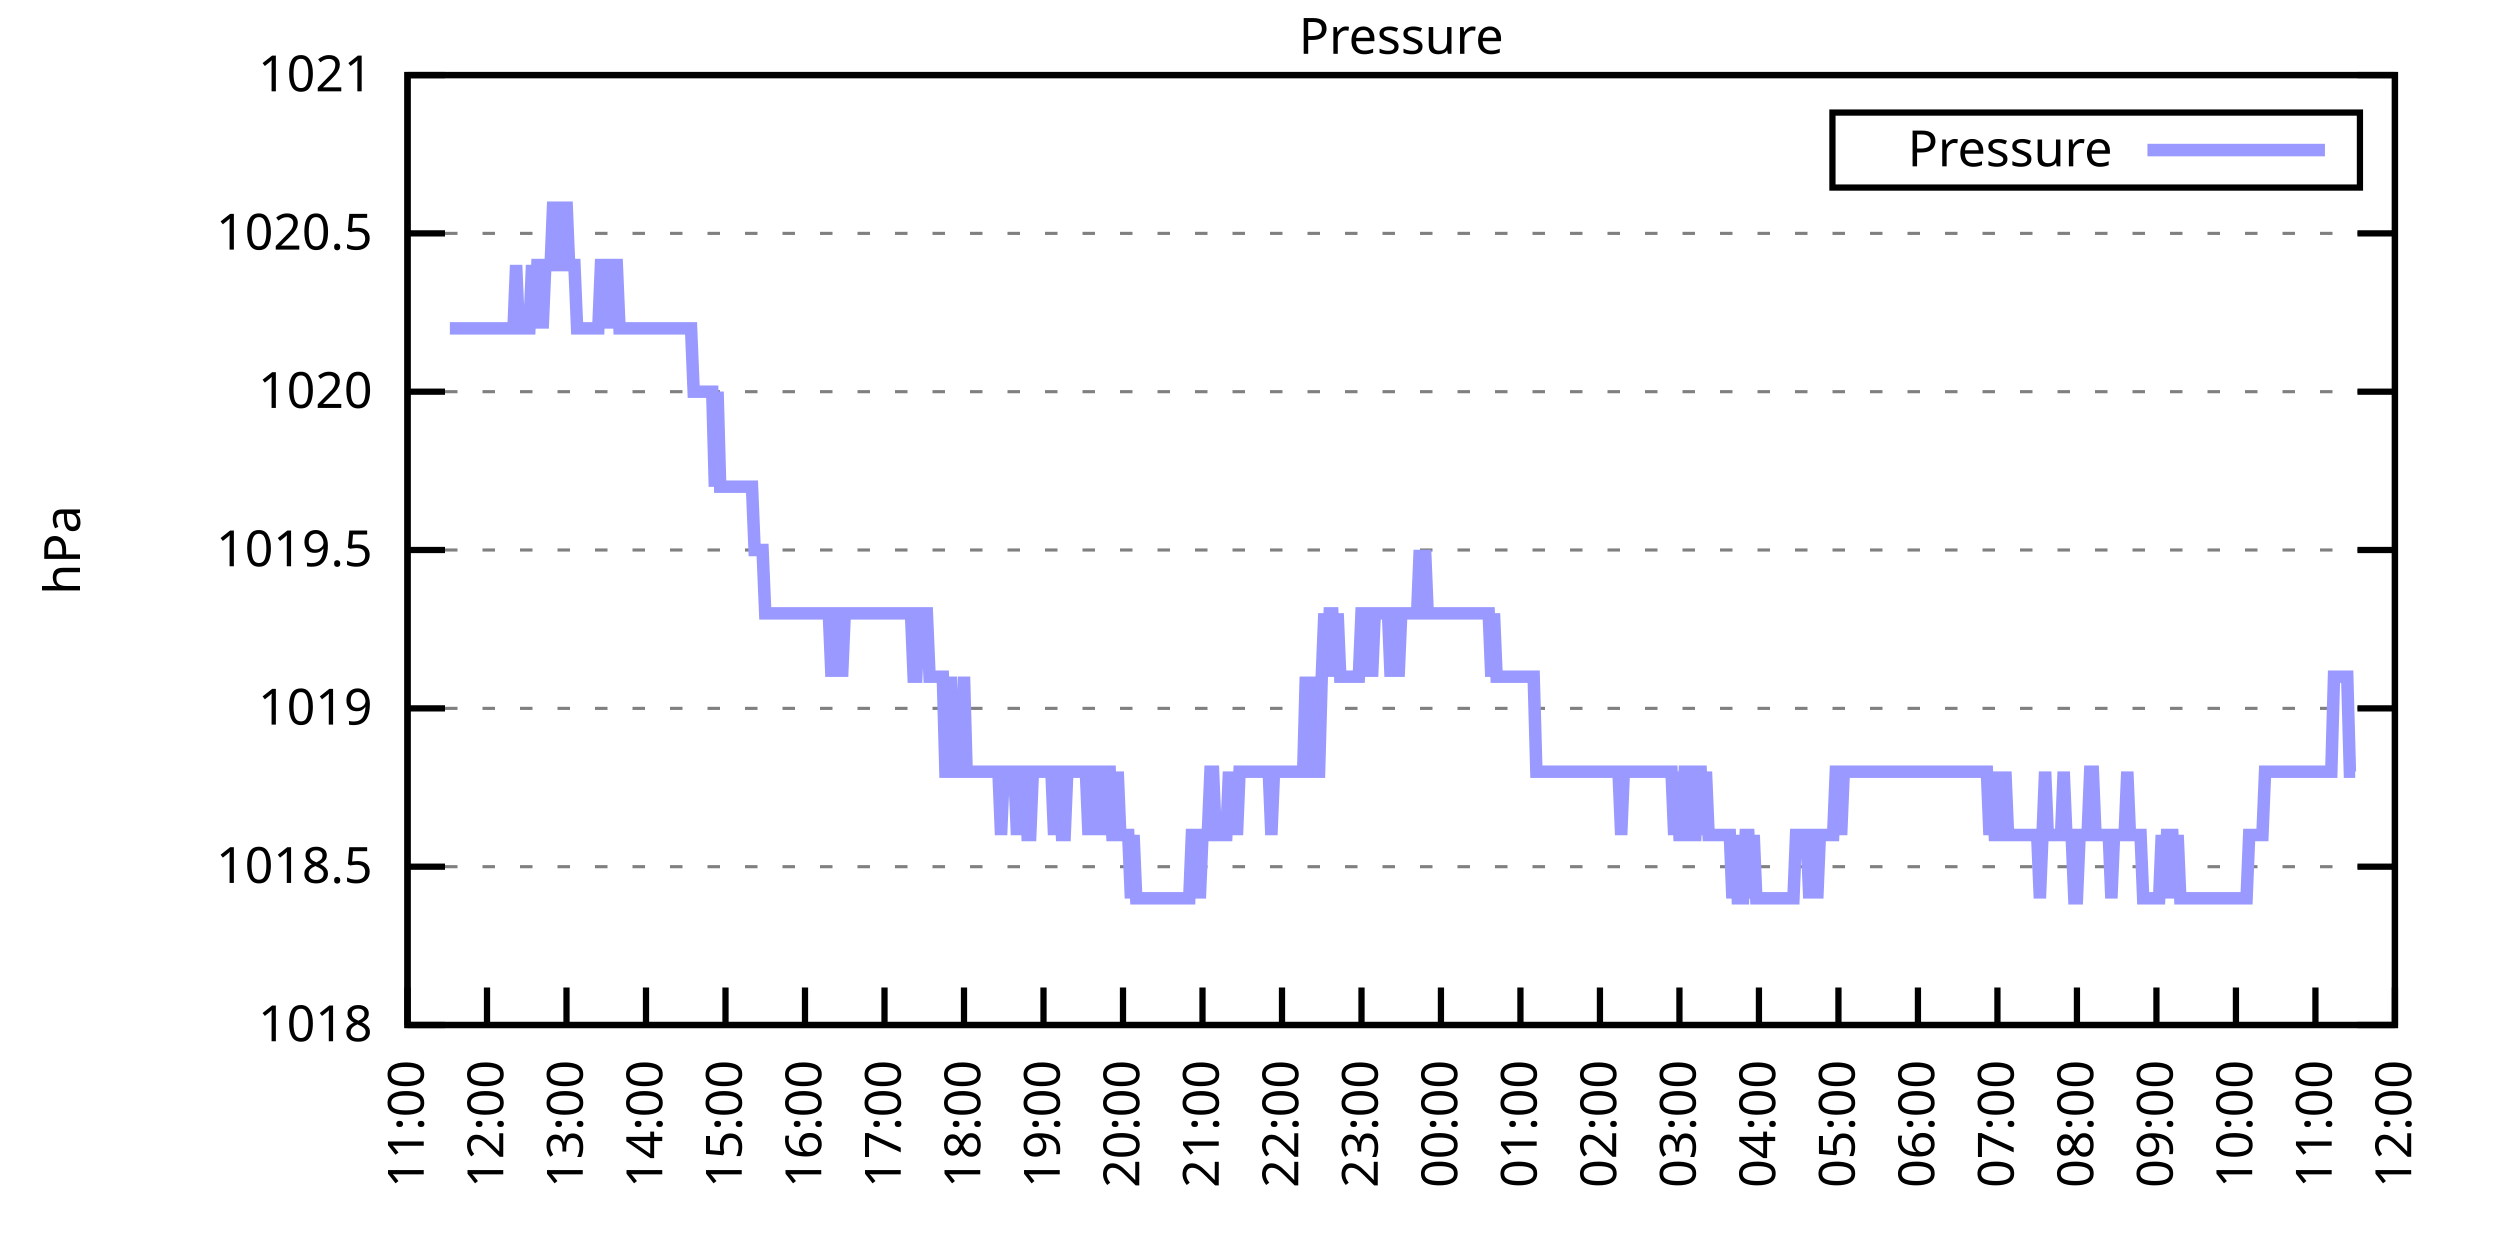
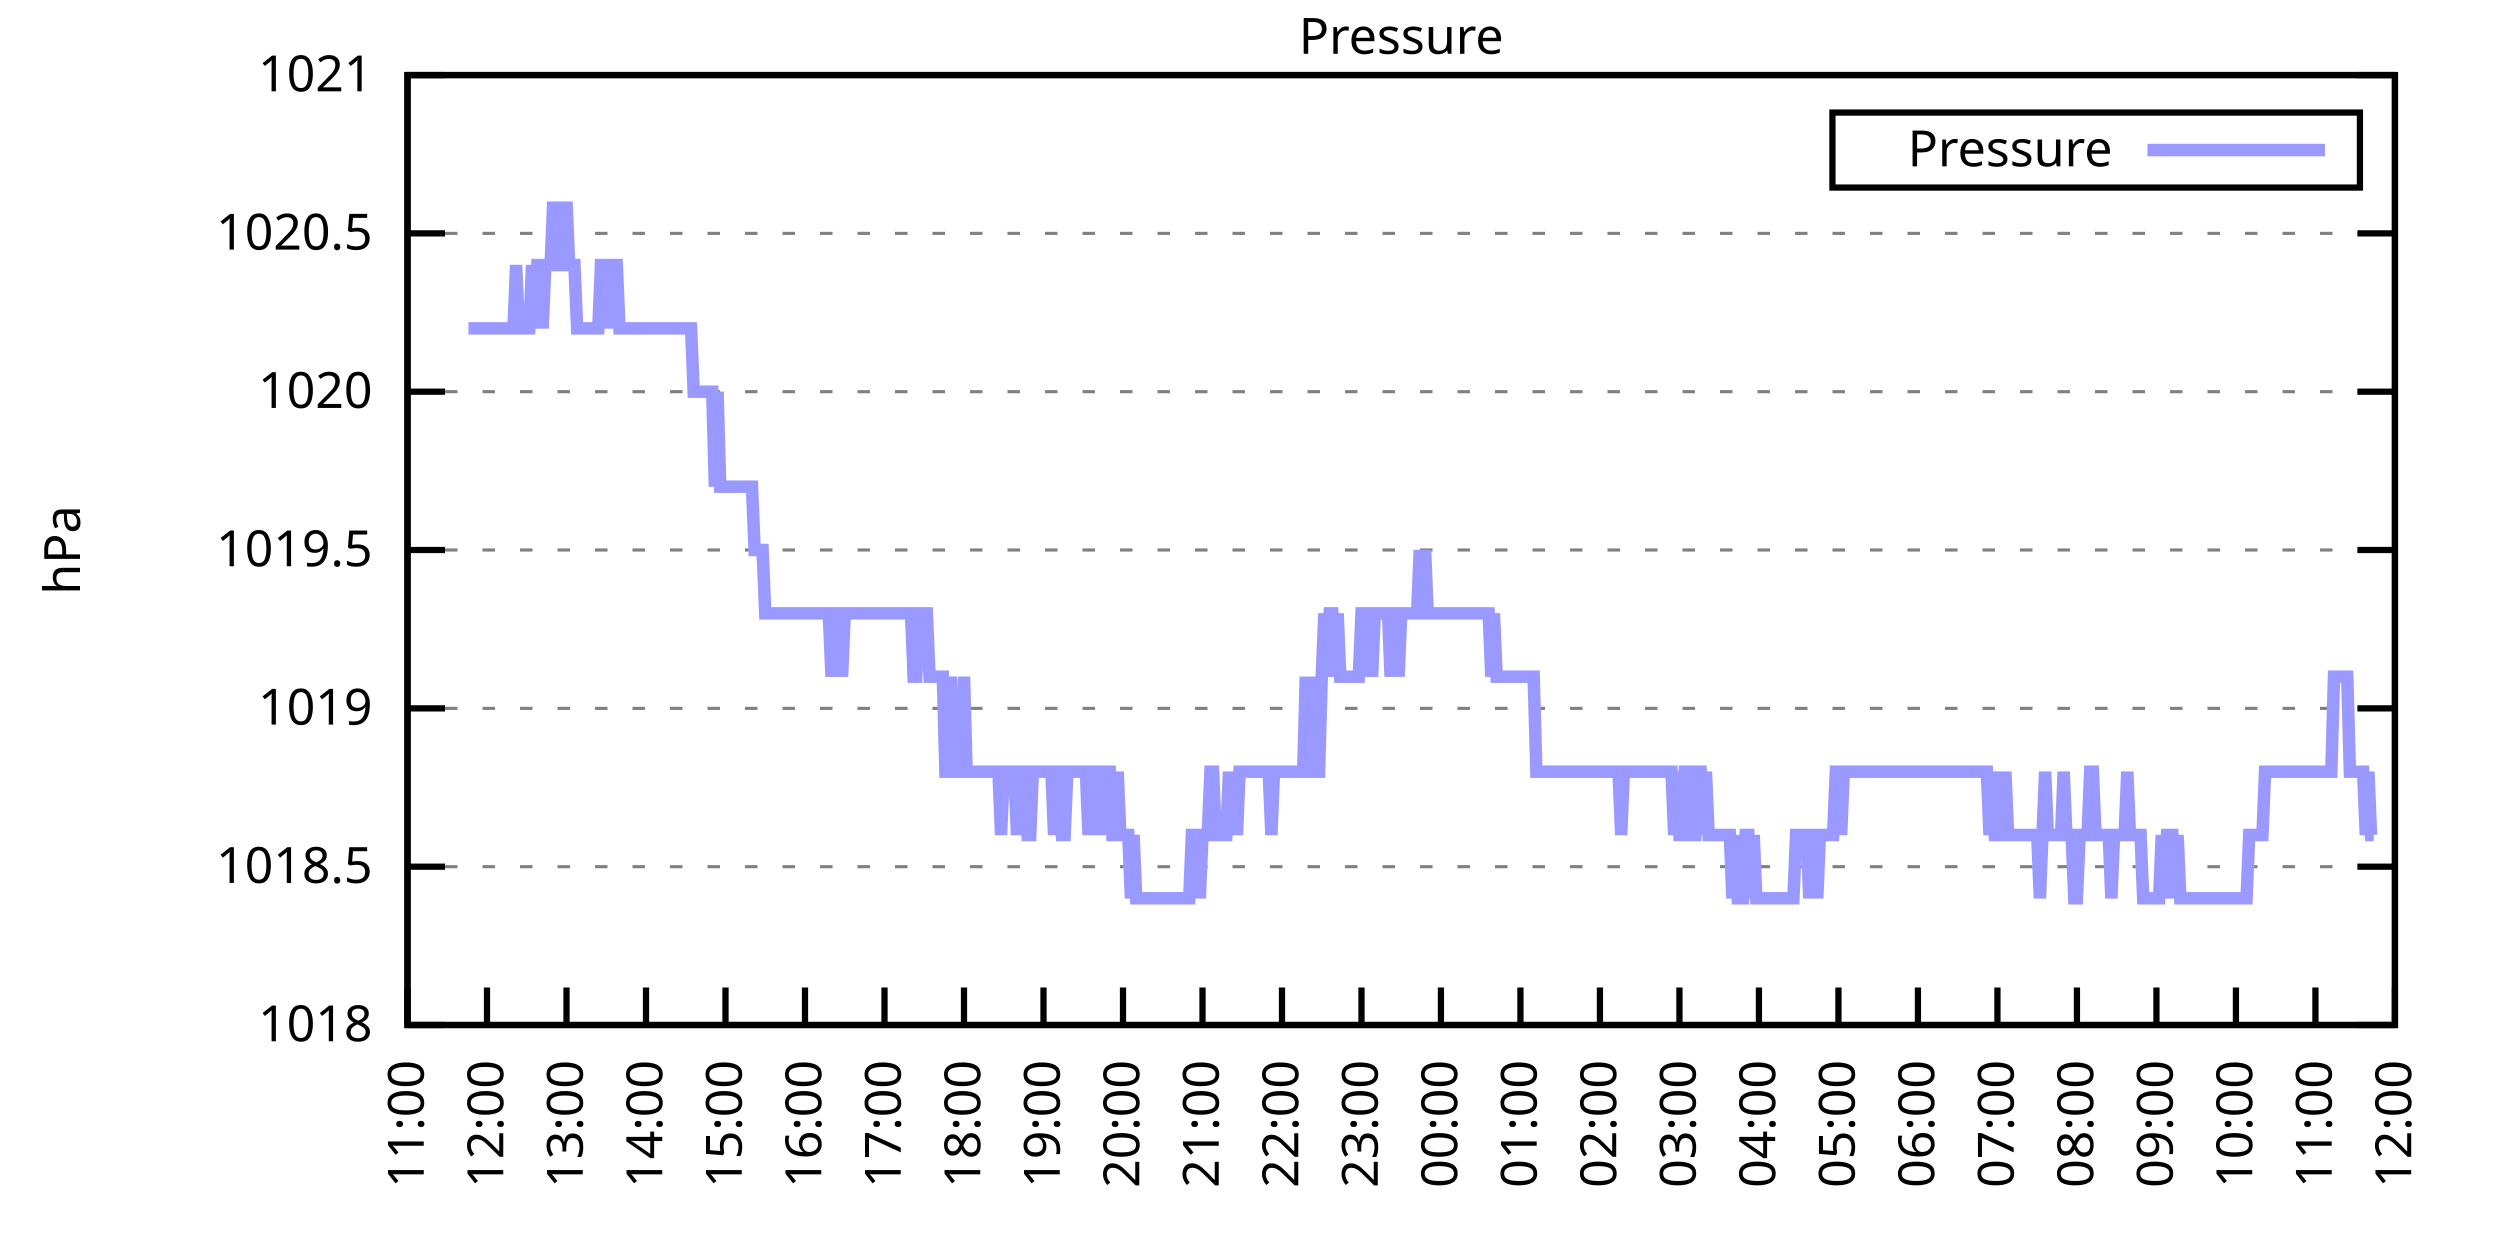
<svg xmlns="http://www.w3.org/2000/svg" xmlns:xlink="http://www.w3.org/1999/xlink" width="400" height="200" viewBox="0 0 400 200">
  <g id="gnuplot_canvas">
    <rect x="0" y="0" width="400" height="200" fill="none" />
    <defs>
      <circle id="gpDot" r="0.5" stroke-width="0.5" stroke="currentColor" />
      <path id="gpPt0" stroke-width="0.333" stroke="currentColor" d="M-1,0 h2 M0,-1 v2" />
      <path id="gpPt1" stroke-width="0.333" stroke="currentColor" d="M-1,-1 L1,1 M1,-1 L-1,1" />
      <path id="gpPt2" stroke-width="0.333" stroke="currentColor" d="M-1,0 L1,0 M0,-1 L0,1 M-1,-1 L1,1 M-1,1 L1,-1" />
      <rect id="gpPt3" stroke-width="0.333" stroke="currentColor" x="-1" y="-1" width="2" height="2" />
      <rect id="gpPt4" stroke-width="0.333" stroke="currentColor" fill="currentColor" x="-1" y="-1" width="2" height="2" />
      <circle id="gpPt5" stroke-width="0.333" stroke="currentColor" cx="0" cy="0" r="1" />
      <use xlink:href="#gpPt5" id="gpPt6" fill="currentColor" stroke="none" />
      <path id="gpPt7" stroke-width="0.333" stroke="currentColor" d="M0,-1.33 L-1.33,0.67 L1.33,0.67 z" />
      <use xlink:href="#gpPt7" id="gpPt8" fill="currentColor" stroke="none" />
      <use xlink:href="#gpPt7" id="gpPt9" stroke="currentColor" transform="rotate(180)" />
      <use xlink:href="#gpPt9" id="gpPt10" fill="currentColor" stroke="none" />
      <use xlink:href="#gpPt3" id="gpPt11" stroke="currentColor" transform="rotate(45)" />
      <use xlink:href="#gpPt11" id="gpPt12" fill="currentColor" stroke="none" />
      <path id="gpPt13" stroke-width="0.333" stroke="currentColor" d="M0,1.330 L1.265,0.411 L0.782,-1.067 L-0.782,-1.076 L-1.265,0.411 z" />
      <use xlink:href="#gpPt13" id="gpPt14" fill="currentColor" stroke="none" />
      <filter id="textbox" filterUnits="objectBoundingBox" x="0" y="0" height="1" width="1">
        <feFlood flood-color="white" flood-opacity="1" result="bgnd" />
        <feComposite in="SourceGraphic" in2="bgnd" operator="atop" />
      </filter>
      <filter id="greybox" filterUnits="objectBoundingBox" x="0" y="0" height="1" width="1">
        <feFlood flood-color="lightgrey" flood-opacity="1" result="grey" />
        <feComposite in="SourceGraphic" in2="grey" operator="atop" />
      </filter>
    </defs>
    <g fill="none" color="white" stroke="currentColor" stroke-width="1.00" stroke-linecap="butt" stroke-linejoin="miter">
</g>
    <g fill="none" color="black" stroke="currentColor" stroke-width="1.00" stroke-linecap="butt" stroke-linejoin="miter">
      <g stroke="none" shape-rendering="crispEdges">
        <polygon fill="rgb(255, 255, 255)" points="65.20,164.00 383.18,164.00 383.18,12.02 65.20,12.02 " />
      </g>
    </g>
    <g fill="none" color="black" stroke="currentColor" stroke-width="1.00" stroke-linecap="butt" stroke-linejoin="miter">
</g>
    <g fill="none" color="black" stroke="black" stroke-width="0.50" stroke-linecap="butt" stroke-linejoin="miter">
</g>
    <g fill="none" color="gray" stroke="currentColor" stroke-width="0.50" stroke-linecap="butt" stroke-linejoin="miter">
      <path stroke="gray" stroke-dasharray="2,4" class="gridline" d="M65.20,164.00 L383.19,164.00  " />
    </g>
    <g fill="none" color="gray" stroke="gray" stroke-width="1.00" stroke-linecap="butt" stroke-linejoin="miter">
</g>
    <g fill="none" color="black" stroke="currentColor" stroke-width="1.00" stroke-linecap="butt" stroke-linejoin="miter">
      <path stroke="black" d="M65.20,164.00 L71.20,164.00 M383.19,164.00 L377.19,164.00  " />
      <g transform="translate(59.60,166.60)" stroke="none" fill="black" font-family="Sans" font-size="8.00" text-anchor="end">
        <text>
          <tspan font-family="Sans"> 1018</tspan>
        </text>
      </g>
    </g>
    <g fill="none" color="black" stroke="currentColor" stroke-width="1.00" stroke-linecap="butt" stroke-linejoin="miter">
</g>
    <g fill="none" color="black" stroke="black" stroke-width="0.50" stroke-linecap="butt" stroke-linejoin="miter">
</g>
    <g fill="none" color="gray" stroke="currentColor" stroke-width="0.50" stroke-linecap="butt" stroke-linejoin="miter">
      <path stroke="gray" stroke-dasharray="2,4" class="gridline" d="M65.20,138.67 L383.19,138.67  " />
    </g>
    <g fill="none" color="gray" stroke="gray" stroke-width="1.00" stroke-linecap="butt" stroke-linejoin="miter">
</g>
    <g fill="none" color="black" stroke="currentColor" stroke-width="1.00" stroke-linecap="butt" stroke-linejoin="miter">
      <path stroke="black" d="M65.20,138.67 L71.20,138.67 M383.19,138.67 L377.19,138.67  " />
      <g transform="translate(59.60,141.27)" stroke="none" fill="black" font-family="Sans" font-size="8.00" text-anchor="end">
        <text>
          <tspan font-family="Sans"> 1018.5</tspan>
        </text>
      </g>
    </g>
    <g fill="none" color="black" stroke="currentColor" stroke-width="1.00" stroke-linecap="butt" stroke-linejoin="miter">
</g>
    <g fill="none" color="black" stroke="black" stroke-width="0.50" stroke-linecap="butt" stroke-linejoin="miter">
</g>
    <g fill="none" color="gray" stroke="currentColor" stroke-width="0.50" stroke-linecap="butt" stroke-linejoin="miter">
      <path stroke="gray" stroke-dasharray="2,4" class="gridline" d="M65.20,113.34 L383.19,113.34  " />
    </g>
    <g fill="none" color="gray" stroke="gray" stroke-width="1.00" stroke-linecap="butt" stroke-linejoin="miter">
</g>
    <g fill="none" color="black" stroke="currentColor" stroke-width="1.00" stroke-linecap="butt" stroke-linejoin="miter">
      <path stroke="black" d="M65.20,113.34 L71.20,113.34 M383.19,113.34 L377.19,113.34  " />
      <g transform="translate(59.60,115.94)" stroke="none" fill="black" font-family="Sans" font-size="8.00" text-anchor="end">
        <text>
          <tspan font-family="Sans"> 1019</tspan>
        </text>
      </g>
    </g>
    <g fill="none" color="black" stroke="currentColor" stroke-width="1.00" stroke-linecap="butt" stroke-linejoin="miter">
</g>
    <g fill="none" color="black" stroke="black" stroke-width="0.50" stroke-linecap="butt" stroke-linejoin="miter">
</g>
    <g fill="none" color="gray" stroke="currentColor" stroke-width="0.50" stroke-linecap="butt" stroke-linejoin="miter">
      <path stroke="gray" stroke-dasharray="2,4" class="gridline" d="M65.20,88.00 L383.19,88.00  " />
    </g>
    <g fill="none" color="gray" stroke="gray" stroke-width="1.00" stroke-linecap="butt" stroke-linejoin="miter">
</g>
    <g fill="none" color="black" stroke="currentColor" stroke-width="1.00" stroke-linecap="butt" stroke-linejoin="miter">
      <path stroke="black" d="M65.20,88.00 L71.20,88.00 M383.19,88.00 L377.19,88.00  " />
      <g transform="translate(59.60,90.60)" stroke="none" fill="black" font-family="Sans" font-size="8.00" text-anchor="end">
        <text>
          <tspan font-family="Sans"> 1019.5</tspan>
        </text>
      </g>
    </g>
    <g fill="none" color="black" stroke="currentColor" stroke-width="1.00" stroke-linecap="butt" stroke-linejoin="miter">
</g>
    <g fill="none" color="black" stroke="black" stroke-width="0.50" stroke-linecap="butt" stroke-linejoin="miter">
</g>
    <g fill="none" color="gray" stroke="currentColor" stroke-width="0.50" stroke-linecap="butt" stroke-linejoin="miter">
      <path stroke="gray" stroke-dasharray="2,4" class="gridline" d="M65.20,62.67 L383.19,62.67  " />
    </g>
    <g fill="none" color="gray" stroke="gray" stroke-width="1.00" stroke-linecap="butt" stroke-linejoin="miter">
</g>
    <g fill="none" color="black" stroke="currentColor" stroke-width="1.00" stroke-linecap="butt" stroke-linejoin="miter">
      <path stroke="black" d="M65.20,62.67 L71.20,62.67 M383.19,62.67 L377.19,62.67  " />
      <g transform="translate(59.60,65.27)" stroke="none" fill="black" font-family="Sans" font-size="8.00" text-anchor="end">
        <text>
          <tspan font-family="Sans"> 1020</tspan>
        </text>
      </g>
    </g>
    <g fill="none" color="black" stroke="currentColor" stroke-width="1.00" stroke-linecap="butt" stroke-linejoin="miter">
</g>
    <g fill="none" color="black" stroke="black" stroke-width="0.50" stroke-linecap="butt" stroke-linejoin="miter">
</g>
    <g fill="none" color="gray" stroke="currentColor" stroke-width="0.50" stroke-linecap="butt" stroke-linejoin="miter">
      <path stroke="gray" stroke-dasharray="2,4" class="gridline" d="M65.20,37.34 L383.19,37.34  " />
    </g>
    <g fill="none" color="gray" stroke="gray" stroke-width="1.00" stroke-linecap="butt" stroke-linejoin="miter">
</g>
    <g fill="none" color="black" stroke="currentColor" stroke-width="1.00" stroke-linecap="butt" stroke-linejoin="miter">
      <path stroke="black" d="M65.20,37.34 L71.20,37.34 M383.19,37.34 L377.19,37.34  " />
      <g transform="translate(59.60,39.94)" stroke="none" fill="black" font-family="Sans" font-size="8.00" text-anchor="end">
        <text>
          <tspan font-family="Sans"> 1020.5</tspan>
        </text>
      </g>
    </g>
    <g fill="none" color="black" stroke="currentColor" stroke-width="1.00" stroke-linecap="butt" stroke-linejoin="miter">
</g>
    <g fill="none" color="black" stroke="black" stroke-width="0.50" stroke-linecap="butt" stroke-linejoin="miter">
</g>
    <g fill="none" color="gray" stroke="currentColor" stroke-width="0.50" stroke-linecap="butt" stroke-linejoin="miter">
      <path stroke="gray" stroke-dasharray="2,4" class="gridline" d="M65.20,12.01 L383.19,12.01  " />
    </g>
    <g fill="none" color="gray" stroke="gray" stroke-width="1.00" stroke-linecap="butt" stroke-linejoin="miter">
</g>
    <g fill="none" color="black" stroke="currentColor" stroke-width="1.00" stroke-linecap="butt" stroke-linejoin="miter">
      <path stroke="black" d="M65.20,12.01 L71.20,12.01 M383.19,12.01 L377.19,12.01  " />
      <g transform="translate(59.60,14.61)" stroke="none" fill="black" font-family="Sans" font-size="8.00" text-anchor="end">
        <text>
          <tspan font-family="Sans"> 1021</tspan>
        </text>
      </g>
    </g>
    <g fill="none" color="black" stroke="currentColor" stroke-width="1.00" stroke-linecap="butt" stroke-linejoin="miter">
      <path stroke="black" d="M65.20,164.00 L65.20,158.00  " />
      <g transform="translate(67.80,169.60) rotate(270.00)" stroke="none" fill="black" font-family="Sans" font-size="8.00" text-anchor="end">
        <text>
          <tspan font-family="Sans">11:00</tspan>
        </text>
      </g>
    </g>
    <g fill="none" color="black" stroke="currentColor" stroke-width="1.00" stroke-linecap="butt" stroke-linejoin="miter">
      <path stroke="black" d="M77.92,164.00 L77.92,158.00  " />
      <g transform="translate(80.52,169.60) rotate(270.00)" stroke="none" fill="black" font-family="Sans" font-size="8.00" text-anchor="end">
        <text>
          <tspan font-family="Sans">12:00</tspan>
        </text>
      </g>
    </g>
    <g fill="none" color="black" stroke="currentColor" stroke-width="1.00" stroke-linecap="butt" stroke-linejoin="miter">
      <path stroke="black" d="M90.64,164.00 L90.64,158.00  " />
      <g transform="translate(93.24,169.60) rotate(270.00)" stroke="none" fill="black" font-family="Sans" font-size="8.00" text-anchor="end">
        <text>
          <tspan font-family="Sans">13:00</tspan>
        </text>
      </g>
    </g>
    <g fill="none" color="black" stroke="currentColor" stroke-width="1.00" stroke-linecap="butt" stroke-linejoin="miter">
      <path stroke="black" d="M103.36,164.00 L103.36,158.00  " />
      <g transform="translate(105.96,169.60) rotate(270.00)" stroke="none" fill="black" font-family="Sans" font-size="8.00" text-anchor="end">
        <text>
          <tspan font-family="Sans">14:00</tspan>
        </text>
      </g>
    </g>
    <g fill="none" color="black" stroke="currentColor" stroke-width="1.00" stroke-linecap="butt" stroke-linejoin="miter">
      <path stroke="black" d="M116.08,164.00 L116.08,158.00  " />
      <g transform="translate(118.68,169.60) rotate(270.00)" stroke="none" fill="black" font-family="Sans" font-size="8.00" text-anchor="end">
        <text>
          <tspan font-family="Sans">15:00</tspan>
        </text>
      </g>
    </g>
    <g fill="none" color="black" stroke="currentColor" stroke-width="1.00" stroke-linecap="butt" stroke-linejoin="miter">
      <path stroke="black" d="M128.80,164.00 L128.80,158.00  " />
      <g transform="translate(131.40,169.60) rotate(270.00)" stroke="none" fill="black" font-family="Sans" font-size="8.00" text-anchor="end">
        <text>
          <tspan font-family="Sans">16:00</tspan>
        </text>
      </g>
    </g>
    <g fill="none" color="black" stroke="currentColor" stroke-width="1.00" stroke-linecap="butt" stroke-linejoin="miter">
      <path stroke="black" d="M141.52,164.00 L141.52,158.00  " />
      <g transform="translate(144.12,169.60) rotate(270.00)" stroke="none" fill="black" font-family="Sans" font-size="8.00" text-anchor="end">
        <text>
          <tspan font-family="Sans">17:00</tspan>
        </text>
      </g>
    </g>
    <g fill="none" color="black" stroke="currentColor" stroke-width="1.00" stroke-linecap="butt" stroke-linejoin="miter">
      <path stroke="black" d="M154.24,164.00 L154.24,158.00  " />
      <g transform="translate(156.84,169.60) rotate(270.00)" stroke="none" fill="black" font-family="Sans" font-size="8.00" text-anchor="end">
        <text>
          <tspan font-family="Sans">18:00</tspan>
        </text>
      </g>
    </g>
    <g fill="none" color="black" stroke="currentColor" stroke-width="1.00" stroke-linecap="butt" stroke-linejoin="miter">
      <path stroke="black" d="M166.96,164.00 L166.96,158.00  " />
      <g transform="translate(169.56,169.60) rotate(270.00)" stroke="none" fill="black" font-family="Sans" font-size="8.00" text-anchor="end">
        <text>
          <tspan font-family="Sans">19:00</tspan>
        </text>
      </g>
    </g>
    <g fill="none" color="black" stroke="currentColor" stroke-width="1.00" stroke-linecap="butt" stroke-linejoin="miter">
      <path stroke="black" d="M179.68,164.00 L179.68,158.00  " />
      <g transform="translate(182.28,169.60) rotate(270.00)" stroke="none" fill="black" font-family="Sans" font-size="8.00" text-anchor="end">
        <text>
          <tspan font-family="Sans">20:00</tspan>
        </text>
      </g>
    </g>
    <g fill="none" color="black" stroke="currentColor" stroke-width="1.00" stroke-linecap="butt" stroke-linejoin="miter">
      <path stroke="black" d="M192.40,164.00 L192.40,158.00  " />
      <g transform="translate(195.00,169.60) rotate(270.00)" stroke="none" fill="black" font-family="Sans" font-size="8.00" text-anchor="end">
        <text>
          <tspan font-family="Sans">21:00</tspan>
        </text>
      </g>
    </g>
    <g fill="none" color="black" stroke="currentColor" stroke-width="1.00" stroke-linecap="butt" stroke-linejoin="miter">
      <path stroke="black" d="M205.12,164.00 L205.12,158.00  " />
      <g transform="translate(207.72,169.60) rotate(270.00)" stroke="none" fill="black" font-family="Sans" font-size="8.00" text-anchor="end">
        <text>
          <tspan font-family="Sans">22:00</tspan>
        </text>
      </g>
    </g>
    <g fill="none" color="black" stroke="currentColor" stroke-width="1.00" stroke-linecap="butt" stroke-linejoin="miter">
      <path stroke="black" d="M217.84,164.00 L217.84,158.00  " />
      <g transform="translate(220.44,169.60) rotate(270.00)" stroke="none" fill="black" font-family="Sans" font-size="8.00" text-anchor="end">
        <text>
          <tspan font-family="Sans">23:00</tspan>
        </text>
      </g>
    </g>
    <g fill="none" color="black" stroke="currentColor" stroke-width="1.00" stroke-linecap="butt" stroke-linejoin="miter">
      <path stroke="black" d="M230.55,164.00 L230.55,158.00  " />
      <g transform="translate(233.15,169.60) rotate(270.00)" stroke="none" fill="black" font-family="Sans" font-size="8.00" text-anchor="end">
        <text>
          <tspan font-family="Sans">00:00</tspan>
        </text>
      </g>
    </g>
    <g fill="none" color="black" stroke="currentColor" stroke-width="1.00" stroke-linecap="butt" stroke-linejoin="miter">
      <path stroke="black" d="M243.27,164.00 L243.27,158.00  " />
      <g transform="translate(245.87,169.60) rotate(270.00)" stroke="none" fill="black" font-family="Sans" font-size="8.00" text-anchor="end">
        <text>
          <tspan font-family="Sans">01:00</tspan>
        </text>
      </g>
    </g>
    <g fill="none" color="black" stroke="currentColor" stroke-width="1.00" stroke-linecap="butt" stroke-linejoin="miter">
      <path stroke="black" d="M255.99,164.00 L255.99,158.00  " />
      <g transform="translate(258.59,169.60) rotate(270.00)" stroke="none" fill="black" font-family="Sans" font-size="8.00" text-anchor="end">
        <text>
          <tspan font-family="Sans">02:00</tspan>
        </text>
      </g>
    </g>
    <g fill="none" color="black" stroke="currentColor" stroke-width="1.00" stroke-linecap="butt" stroke-linejoin="miter">
      <path stroke="black" d="M268.71,164.00 L268.71,158.00  " />
      <g transform="translate(271.31,169.60) rotate(270.00)" stroke="none" fill="black" font-family="Sans" font-size="8.00" text-anchor="end">
        <text>
          <tspan font-family="Sans">03:00</tspan>
        </text>
      </g>
    </g>
    <g fill="none" color="black" stroke="currentColor" stroke-width="1.00" stroke-linecap="butt" stroke-linejoin="miter">
      <path stroke="black" d="M281.43,164.00 L281.43,158.00  " />
      <g transform="translate(284.03,169.60) rotate(270.00)" stroke="none" fill="black" font-family="Sans" font-size="8.00" text-anchor="end">
        <text>
          <tspan font-family="Sans">04:00</tspan>
        </text>
      </g>
    </g>
    <g fill="none" color="black" stroke="currentColor" stroke-width="1.00" stroke-linecap="butt" stroke-linejoin="miter">
      <path stroke="black" d="M294.15,164.00 L294.15,158.00  " />
      <g transform="translate(296.75,169.60) rotate(270.00)" stroke="none" fill="black" font-family="Sans" font-size="8.00" text-anchor="end">
        <text>
          <tspan font-family="Sans">05:00</tspan>
        </text>
      </g>
    </g>
    <g fill="none" color="black" stroke="currentColor" stroke-width="1.00" stroke-linecap="butt" stroke-linejoin="miter">
      <path stroke="black" d="M306.87,164.00 L306.87,158.00  " />
      <g transform="translate(309.47,169.60) rotate(270.00)" stroke="none" fill="black" font-family="Sans" font-size="8.00" text-anchor="end">
        <text>
          <tspan font-family="Sans">06:00</tspan>
        </text>
      </g>
    </g>
    <g fill="none" color="black" stroke="currentColor" stroke-width="1.00" stroke-linecap="butt" stroke-linejoin="miter">
      <path stroke="black" d="M319.59,164.00 L319.59,158.00  " />
      <g transform="translate(322.19,169.60) rotate(270.00)" stroke="none" fill="black" font-family="Sans" font-size="8.00" text-anchor="end">
        <text>
          <tspan font-family="Sans">07:00</tspan>
        </text>
      </g>
    </g>
    <g fill="none" color="black" stroke="currentColor" stroke-width="1.00" stroke-linecap="butt" stroke-linejoin="miter">
      <path stroke="black" d="M332.31,164.00 L332.31,158.00  " />
      <g transform="translate(334.91,169.60) rotate(270.00)" stroke="none" fill="black" font-family="Sans" font-size="8.00" text-anchor="end">
        <text>
          <tspan font-family="Sans">08:00</tspan>
        </text>
      </g>
    </g>
    <g fill="none" color="black" stroke="currentColor" stroke-width="1.00" stroke-linecap="butt" stroke-linejoin="miter">
      <path stroke="black" d="M345.03,164.00 L345.03,158.00  " />
      <g transform="translate(347.63,169.60) rotate(270.00)" stroke="none" fill="black" font-family="Sans" font-size="8.00" text-anchor="end">
        <text>
          <tspan font-family="Sans">09:00</tspan>
        </text>
      </g>
    </g>
    <g fill="none" color="black" stroke="currentColor" stroke-width="1.00" stroke-linecap="butt" stroke-linejoin="miter">
      <path stroke="black" d="M357.75,164.00 L357.75,158.00  " />
      <g transform="translate(360.35,169.60) rotate(270.00)" stroke="none" fill="black" font-family="Sans" font-size="8.00" text-anchor="end">
        <text>
          <tspan font-family="Sans">10:00</tspan>
        </text>
      </g>
    </g>
    <g fill="none" color="black" stroke="currentColor" stroke-width="1.00" stroke-linecap="butt" stroke-linejoin="miter">
      <path stroke="black" d="M370.47,164.00 L370.47,158.00  " />
      <g transform="translate(373.07,169.60) rotate(270.00)" stroke="none" fill="black" font-family="Sans" font-size="8.00" text-anchor="end">
        <text>
          <tspan font-family="Sans">11:00</tspan>
        </text>
      </g>
    </g>
    <g fill="none" color="black" stroke="currentColor" stroke-width="1.00" stroke-linecap="butt" stroke-linejoin="miter">
      <path stroke="black" d="M383.19,164.00 L383.19,158.00  " />
      <g transform="translate(385.79,169.60) rotate(270.00)" stroke="none" fill="black" font-family="Sans" font-size="8.00" text-anchor="end">
        <text>
          <tspan font-family="Sans">12:00</tspan>
        </text>
      </g>
    </g>
    <g fill="none" color="black" stroke="currentColor" stroke-width="1.00" stroke-linecap="butt" stroke-linejoin="miter">
</g>
    <g fill="none" color="black" stroke="currentColor" stroke-width="1.00" stroke-linecap="butt" stroke-linejoin="miter">
      <path stroke="black" d="M65.20,12.01 L65.20,164.00 L383.19,164.00 L383.19,12.01 L65.20,12.01 Z  " />
    </g>
    <g fill="none" color="black" stroke="currentColor" stroke-width="1.00" stroke-linecap="butt" stroke-linejoin="miter">
</g>
    <g fill="none" color="black" stroke="currentColor" stroke-width="1.00" stroke-linecap="butt" stroke-linejoin="miter">
      <path stroke="black" d="M293.19,30.01 L293.19,18.01 L377.59,18.01 L377.59,30.01 L293.19,30.01 Z  " />
    </g>
    <g id="Pressure_plot_1">
      <g fill="none" color="white" stroke="black" stroke-width="2.00" stroke-linecap="butt" stroke-linejoin="miter">
</g>
      <g fill="none" color="black" stroke="currentColor" stroke-width="2.00" stroke-linecap="butt" stroke-linejoin="miter">
        <g transform="translate(337.99,26.61)" stroke="none" fill="black" font-family="Sans" font-size="8.00" text-anchor="end">
          <text>
            <tspan font-family="Sans">Pressure</tspan>
          </text>
        </g>
      </g>
      <g fill="none" color="black" stroke="currentColor" stroke-width="2.00" stroke-linecap="butt" stroke-linejoin="miter">
-         <path stroke="rgb(153, 153, 255)" d="M343.59,24.01 L371.99,24.01 M71.98,52.54 L72.41,52.54 L72.83,52.54 L73.26,52.54 L73.68,52.54 L74.10,52.54   L74.53,52.54 L74.95,52.54 L75.38,52.54 L75.80,52.54 L76.22,52.54 L76.65,52.54 L77.07,52.54 L77.50,52.54   L77.92,52.54 L78.34,52.54 L78.77,52.54 L79.19,52.54 L79.62,52.54 L80.04,52.54 L80.46,52.54 L80.89,52.54   L81.31,52.54 L81.74,52.54 L82.16,52.54 L82.58,42.41 L83.01,52.54 L83.43,52.54 L83.86,52.54 L84.28,52.54   L84.70,52.54 L85.13,42.41 L85.55,52.54 L85.98,42.41 L86.40,42.41 L86.82,52.54 L87.25,42.41 L87.67,42.41   L88.10,42.41 L88.52,32.28 L88.94,42.41 L89.37,42.41 L89.79,32.28 L90.22,42.41 L90.64,32.28 L91.06,42.41   L91.49,42.41 L91.91,42.41 L92.34,52.54 L92.76,52.54 L93.18,52.54 L93.61,52.54 L94.03,52.54 L94.46,52.54   L94.88,52.54 L95.30,52.54 L95.73,52.54 L96.15,42.41 L96.58,42.41 L97.00,42.41 L97.42,52.54 L97.85,42.41   L98.27,42.41 L98.69,42.41 L99.12,52.54 L99.54,52.54 L99.97,52.54 L100.39,52.54 L100.81,52.54 L101.24,52.54   L101.66,52.54 L102.09,52.54 L102.51,52.54 L102.93,52.54 L103.36,52.54 L103.78,52.54 L104.21,52.54 L104.63,52.54   L105.05,52.54 L105.48,52.54 L105.90,52.54 L106.33,52.54 L106.75,52.54 L107.17,52.54 L107.60,52.54 L108.02,52.54   L108.45,52.54 L108.87,52.54 L109.29,52.54 L109.72,52.54 L110.14,52.54 L110.57,52.54 L110.99,62.67 L111.41,62.67   L111.84,62.67 L112.26,62.67 L112.69,62.67 L113.11,62.67 L113.53,62.67 L113.96,62.67 L114.38,77.87 L114.81,62.67   L115.23,77.87 L115.65,77.87 L116.08,77.87 L116.50,77.87 L116.93,77.87 L117.35,77.87 L117.77,77.87 L118.20,77.87   L118.62,77.87 L119.05,77.87 L119.47,77.87 L119.89,77.87 L120.32,77.87 L120.74,88.00 L121.17,88.00 L121.59,88.00   L122.01,88.00 L122.44,98.14 L122.86,98.14 L123.29,98.14 L123.71,98.14 L124.13,98.14 L124.56,98.14 L124.98,98.14   L125.41,98.14 L125.83,98.14 L126.25,98.14 L126.68,98.14 L127.10,98.14 L127.53,98.14 L127.95,98.14 L128.37,98.14   L128.80,98.14 L129.22,98.14 L129.65,98.14 L130.07,98.14 L130.49,98.14 L130.92,98.14 L131.34,98.14 L131.77,98.14   L132.19,98.14 L132.61,98.14 L133.04,108.27 L133.46,98.14 L133.89,98.14 L134.31,98.14 L134.73,108.27 L135.16,98.14   L135.58,98.14 L136.01,98.14 L136.43,98.14 L136.85,98.14 L137.28,98.14 L137.70,98.14 L138.13,98.14 L138.55,98.14   L138.97,98.14 L139.40,98.14 L139.82,98.14 L140.25,98.14 L140.67,98.14 L141.09,98.14 L141.52,98.14 L141.94,98.14   L142.37,98.14 L142.79,98.14 L143.21,98.14 L143.64,98.14 L144.06,98.14 L144.49,98.14 L144.91,98.14 L145.33,98.14   L145.76,98.14 L146.18,108.27 L146.61,108.27 L147.03,98.14 L147.45,98.14 L147.88,98.14 L148.30,98.14 L148.73,108.27   L149.15,108.27 L149.57,108.27 L150.00,108.27 L150.42,108.27 L150.85,108.27 L151.27,123.47 L151.69,123.47 L152.12,108.27   L152.54,123.47 L152.97,123.47 L153.39,123.47 L153.81,123.47 L154.24,108.27 L154.66,123.47 L155.09,123.47 L155.51,123.47   L155.93,123.47 L156.36,123.47 L156.78,123.47 L157.21,123.47 L157.63,123.47 L158.05,123.47 L158.48,123.47 L158.90,123.47   L159.33,123.47 L159.75,123.47 L160.17,133.60 L160.60,123.47 L161.02,123.47 L161.44,123.47 L161.87,123.47 L162.29,123.47   L162.72,133.60 L163.14,123.47 L163.56,123.47 L163.99,123.47 L164.41,133.60 L164.84,133.60 L165.26,123.47 L165.68,123.47   L166.11,123.47 L166.53,123.47 L166.96,123.47 L167.38,123.47 L167.80,123.47 L168.23,123.47 L168.65,133.60 L169.08,123.47   L169.50,123.47 L169.92,133.60 L170.35,133.60 L170.77,123.47 L171.20,123.47 L171.62,123.47 L172.04,123.47 L172.47,123.47   L172.89,123.47 L173.32,123.47 L173.74,123.47 L174.16,133.60 L174.59,123.47 L175.01,133.60 L175.44,123.47 L175.86,123.47   L176.28,123.47 L176.71,133.60 L177.13,123.47 L177.56,123.47 L177.98,133.60 L178.40,133.60 L178.83,123.47 L179.25,133.60   L179.68,133.60 L180.10,133.60 L180.52,133.60 L180.95,143.73 L181.37,133.60 L181.80,143.73 L182.22,143.73 L182.64,143.73   L183.07,143.73 L183.49,143.73 L183.92,143.73 L184.34,143.73 L184.76,143.73 L185.19,143.73 L185.61,143.73 L186.04,143.73   L186.46,143.73 L186.88,143.73 L187.31,143.73 L187.73,143.73 L188.16,143.73 L188.58,143.73 L189.00,143.73 L189.43,143.73   L189.85,143.73 L190.28,143.73 L190.70,133.60 L191.12,133.60 L191.55,133.60 L191.97,143.73 L192.40,133.60 L192.82,133.60   L193.24,133.60 L193.67,123.47 L194.09,123.47 L194.52,133.60 L194.94,133.60 L195.36,133.60 L195.79,133.60 L196.21,133.60   L196.64,123.47 L197.06,133.60 L197.48,123.47 L197.91,133.60 L198.33,123.47 L198.76,123.47 L199.18,123.47 L199.60,123.47   L200.03,123.47 L200.45,123.47 L200.88,123.47 L201.30,123.47 L201.72,123.47 L202.15,123.47 L202.57,123.47 L203.00,123.47   L203.42,133.60 L203.84,123.47 L204.27,123.47 L204.69,123.47 L205.12,123.47 L205.54,123.47 L205.96,123.47 L206.39,123.47   L206.81,123.47 L207.24,123.47 L207.66,123.47 L208.08,123.47 L208.51,123.47 L208.93,108.27 L209.36,123.47 L209.78,123.47   L210.20,108.27 L210.63,123.47 L211.05,123.47 L211.48,108.27 L211.90,98.14 L212.32,108.27 L212.75,98.14 L213.17,98.14   L213.60,108.27 L214.02,98.14 L214.44,108.27 L214.87,108.27 L215.29,108.27 L215.72,108.27 L216.14,108.27 L216.56,108.27   L216.99,108.27 L217.41,108.27 L217.84,98.14 L218.26,98.14 L218.68,108.27 L219.11,98.14 L219.53,108.27 L219.96,98.14   L220.38,98.14 L220.80,98.14 L221.23,98.14 L221.65,98.14 L222.08,98.14 L222.50,108.27 L222.92,98.14 L223.35,98.14   L223.77,108.27 L224.20,98.14 L224.62,98.14 L225.04,98.14 L225.47,98.14 L225.89,98.14 L226.31,98.14 L226.74,98.14   L227.16,88.00 L227.59,98.14 L228.01,88.00 L228.43,98.14 L228.86,98.14 L229.28,98.14 L229.71,98.14 L230.13,98.14   L230.55,98.14 L230.98,98.14 L231.40,98.14 L231.83,98.14 L232.25,98.14 L232.67,98.14 L233.10,98.14 L233.52,98.14   L233.95,98.14 L234.37,98.14 L234.79,98.14 L235.22,98.14 L235.64,98.14 L236.07,98.14 L236.49,98.14 L236.91,98.14   L237.34,98.14 L237.76,98.14 L238.19,98.14 L238.61,108.27 L239.03,98.14 L239.46,108.27 L239.88,108.27 L240.31,108.27   L240.73,108.27 L241.15,108.27 L241.58,108.27 L242.00,108.27 L242.43,108.27 L242.85,108.27 L243.27,108.27 L243.70,108.27   L244.12,108.27 L244.55,108.27 L244.97,108.27 L245.39,108.27 L245.82,123.47 L246.24,123.47 L246.67,123.47 L247.09,123.47   L247.51,123.47 L247.94,123.47 L248.36,123.47 L248.79,123.47 L249.21,123.47 L249.63,123.47 L250.06,123.47 L250.48,123.47   L250.91,123.47 L251.33,123.47 L251.75,123.47 L252.18,123.47 L252.60,123.47 L253.03,123.47 L253.45,123.47 L253.87,123.47   L254.30,123.47 L254.72,123.47 L255.15,123.47 L255.57,123.47 L255.99,123.47 L256.42,123.47 L256.84,123.47 L257.27,123.47   L257.69,123.47 L258.11,123.47 L258.54,123.47 L258.96,123.47 L259.39,133.60 L259.81,123.47 L260.23,123.47 L260.66,123.47   L261.08,123.47 L261.51,123.47 L261.93,123.47 L262.35,123.47 L262.78,123.47 L263.20,123.47 L263.63,123.47 L264.05,123.47   L264.47,123.47 L264.90,123.47 L265.32,123.47 L265.75,123.47 L266.17,123.47 L266.59,123.47 L267.02,123.47 L267.44,123.47   L267.87,133.60 L268.29,123.47 L268.71,133.60 L269.14,133.60 L269.56,123.47 L269.99,123.47 L270.41,123.47 L270.83,133.60   L271.26,133.60 L271.68,123.47 L272.11,123.47 L272.53,133.60 L272.95,123.47 L273.38,133.60 L273.80,133.60 L274.23,133.60   L274.65,133.60 L275.07,133.60 L275.50,133.60 L275.92,133.60 L276.35,133.60 L276.77,133.60 L277.19,143.73 L277.62,133.60   L278.04,143.73 L278.47,143.73 L278.89,143.73 L279.31,133.60 L279.74,133.60 L280.16,143.73 L280.59,133.60 L281.01,143.73   L281.43,143.73 L281.86,143.73 L282.28,143.73 L282.71,143.73 L283.13,143.73 L283.55,143.73 L283.98,143.73 L284.40,143.73   L284.83,143.73 L285.25,143.73 L285.67,143.73 L286.10,143.73 L286.52,143.73 L286.95,143.73 L287.37,133.60 L287.79,133.60   L288.22,133.60 L288.64,133.60 L289.06,133.60 L289.49,143.73 L289.91,133.60 L290.34,133.60 L290.76,143.73 L291.18,133.60   L291.61,133.60 L292.03,133.60 L292.46,133.60 L292.88,133.60 L293.30,133.60 L293.73,123.47 L294.15,123.47 L294.58,133.60   L295.00,123.47 L295.42,123.47 L295.85,123.47 L296.27,123.47 L296.70,123.47 L297.12,123.47 L297.54,123.47 L297.97,123.47   L298.39,123.47 L298.82,123.47 L299.24,123.47 L299.66,123.47 L300.09,123.47 L300.51,123.47 L300.94,123.47 L301.36,123.47   L301.78,123.47 L302.21,123.47 L302.63,123.47 L303.06,123.47 L303.48,123.47 L303.90,123.47 L304.33,123.47 L304.75,123.47   L305.18,123.47 L305.60,123.47 L306.02,123.47 L306.45,123.47 L306.87,123.47 L307.30,123.47 L307.72,123.47 L308.14,123.47   L308.57,123.47 L308.99,123.47 L309.42,123.47 L309.84,123.47 L310.26,123.47 L310.69,123.47 L311.11,123.47 L311.54,123.47   L311.96,123.47 L312.38,123.47 L312.81,123.47 L313.23,123.47 L313.66,123.47 L314.08,123.47 L314.50,123.47 L314.93,123.47   L315.35,123.47 L315.78,123.47 L316.20,123.47 L316.62,123.47 L317.05,123.47 L317.47,123.47 L317.90,123.47 L318.32,133.60   L318.74,123.47 L319.17,133.60 L319.59,133.60 L320.02,123.47 L320.44,133.60 L320.86,123.47 L321.29,133.60 L321.71,133.60   L322.14,133.60 L322.56,133.60 L322.98,133.60 L323.41,133.60 L323.83,133.60 L324.26,133.60 L324.68,133.60 L325.10,133.60   L325.53,133.60 L325.95,133.60 L326.38,143.73 L326.80,133.60 L327.22,123.47 L327.65,133.60 L328.07,133.60 L328.50,133.60   L328.92,133.60 L329.34,133.60 L329.77,133.60 L330.19,123.47 L330.62,133.60 L331.04,133.60 L331.46,133.60 L331.89,143.73   L332.31,143.73 L332.74,133.60 L333.16,133.60 L333.58,133.60 L334.01,133.60 L334.43,123.47 L334.86,123.47 L335.28,133.60   L335.70,133.60 L336.13,133.60 L336.55,133.60 L336.98,133.60 L337.40,133.60 L337.82,143.73 L338.25,133.60 L338.67,133.60   L339.10,133.60 L339.52,133.60 L339.94,133.60 L340.37,123.47 L340.79,133.60 L341.22,133.60 L341.64,133.60 L342.06,133.60   L342.49,133.60 L342.91,143.73 L343.34,143.73 L343.76,143.73 L344.18,143.73 L344.61,143.73 L345.03,143.73 L345.46,143.73   L345.88,133.60 L346.30,143.73 L346.73,133.60 L347.15,133.60 L347.58,133.60 L348.00,143.73 L348.42,133.60 L348.85,143.73   L349.27,143.73 L349.70,143.73 L350.12,143.73 L350.54,143.73 L350.97,143.73 L351.39,143.73 L351.81,143.73 L352.24,143.73   L352.66,143.73 L353.09,143.73 L353.51,143.73 L353.93,143.73 L354.36,143.73 L354.78,143.73 L355.21,143.73 L355.63,143.73   L356.05,143.73 L356.48,143.73 L356.90,143.73 L357.33,143.73 L357.75,143.73 L358.17,143.73 L358.60,143.73 L359.02,143.73   L359.45,143.73 L359.87,133.60 L360.29,133.60 L360.72,133.60 L361.14,133.60 L361.57,133.60 L361.99,133.60 L362.41,123.47   L362.84,123.47 L363.26,123.47 L363.69,123.47 L364.11,123.47 L364.53,123.47 L364.96,123.47 L365.38,123.47 L365.81,123.47   L366.23,123.47 L366.65,123.47 L367.08,123.47 L367.50,123.47 L367.93,123.47 L368.35,123.47 L368.77,123.47 L369.20,123.47   L369.62,123.47 L370.05,123.47 L370.47,123.47 L370.89,123.47 L371.32,123.47 L371.74,123.47 L372.17,123.47 L372.59,123.47   L373.01,123.47 L373.44,108.27 L373.86,108.27 L374.29,108.27 L374.71,108.27 L375.13,108.27 L375.56,108.27 L375.98,123.47   L376.41,123.47 L376.83,123.47  " />
+         <path stroke="rgb(153, 153, 255)" d="M343.59,24.01 L371.99,24.01 M74.95,52.54 L75.38,52.54 L75.80,52.54 L76.22,52.54 L76.65,52.54 L77.07,52.54   L77.50,52.54 L77.92,52.54 L78.34,52.54 L78.77,52.54 L79.19,52.54 L79.62,52.54 L80.04,52.54 L80.46,52.54   L80.89,52.54 L81.31,52.54 L81.74,52.54 L82.16,52.54 L82.58,42.41 L83.01,52.54 L83.43,52.54 L83.86,52.54   L84.28,52.54 L84.70,52.54 L85.13,42.41 L85.55,52.54 L85.98,42.41 L86.40,42.41 L86.82,52.54 L87.25,42.41   L87.67,42.41 L88.10,42.41 L88.52,32.28 L88.94,42.41 L89.37,42.41 L89.79,32.28 L90.22,42.41 L90.64,32.28   L91.06,42.41 L91.49,42.41 L91.91,42.41 L92.34,52.54 L92.76,52.54 L93.18,52.54 L93.61,52.54 L94.03,52.54   L94.46,52.54 L94.88,52.54 L95.30,52.54 L95.73,52.54 L96.15,42.41 L96.58,42.41 L97.00,42.41 L97.42,52.54   L97.85,42.41 L98.27,42.41 L98.69,42.41 L99.12,52.54 L99.54,52.54 L99.97,52.54 L100.39,52.54 L100.81,52.54   L101.24,52.54 L101.66,52.54 L102.09,52.54 L102.51,52.54 L102.93,52.54 L103.36,52.54 L103.78,52.54 L104.21,52.54   L104.63,52.54 L105.05,52.54 L105.48,52.54 L105.90,52.54 L106.33,52.54 L106.75,52.54 L107.17,52.54 L107.60,52.54   L108.02,52.54 L108.45,52.54 L108.87,52.54 L109.29,52.54 L109.72,52.54 L110.14,52.54 L110.57,52.54 L110.99,62.67   L111.41,62.67 L111.84,62.67 L112.26,62.67 L112.69,62.67 L113.11,62.67 L113.53,62.67 L113.96,62.67 L114.38,77.87   L114.81,62.67 L115.23,77.87 L115.65,77.87 L116.08,77.87 L116.50,77.87 L116.93,77.87 L117.35,77.87 L117.77,77.87   L118.20,77.87 L118.62,77.87 L119.05,77.87 L119.47,77.87 L119.89,77.87 L120.32,77.87 L120.74,88.00 L121.17,88.00   L121.59,88.00 L122.01,88.00 L122.44,98.14 L122.86,98.14 L123.29,98.14 L123.71,98.14 L124.13,98.14 L124.56,98.14   L124.98,98.14 L125.41,98.14 L125.83,98.14 L126.25,98.14 L126.68,98.14 L127.10,98.14 L127.53,98.14 L127.95,98.14   L128.37,98.14 L128.80,98.14 L129.22,98.14 L129.65,98.14 L130.07,98.14 L130.49,98.14 L130.92,98.14 L131.34,98.14   L131.77,98.14 L132.19,98.14 L132.61,98.14 L133.04,108.27 L133.46,98.14 L133.89,98.14 L134.31,98.14 L134.73,108.27   L135.16,98.14 L135.58,98.14 L136.01,98.14 L136.43,98.14 L136.85,98.14 L137.28,98.14 L137.70,98.14 L138.13,98.14   L138.55,98.14 L138.97,98.14 L139.40,98.14 L139.82,98.14 L140.25,98.14 L140.67,98.14 L141.09,98.14 L141.52,98.14   L141.94,98.14 L142.37,98.14 L142.79,98.14 L143.21,98.14 L143.64,98.14 L144.06,98.14 L144.49,98.14 L144.91,98.14   L145.33,98.14 L145.76,98.14 L146.18,108.27 L146.61,108.27 L147.03,98.14 L147.45,98.14 L147.88,98.14 L148.30,98.14   L148.73,108.27 L149.15,108.27 L149.57,108.27 L150.00,108.27 L150.42,108.27 L150.85,108.27 L151.27,123.47 L151.69,123.47   L152.12,108.27 L152.54,123.47 L152.97,123.47 L153.39,123.47 L153.81,123.47 L154.24,108.27 L154.66,123.47 L155.09,123.47   L155.51,123.47 L155.93,123.47 L156.36,123.47 L156.78,123.47 L157.21,123.47 L157.63,123.47 L158.05,123.47 L158.48,123.47   L158.90,123.47 L159.33,123.47 L159.75,123.47 L160.17,133.60 L160.60,123.47 L161.02,123.47 L161.44,123.47 L161.87,123.47   L162.29,123.47 L162.72,133.60 L163.14,123.47 L163.56,123.47 L163.99,123.47 L164.41,133.60 L164.84,133.60 L165.26,123.47   L165.68,123.47 L166.11,123.47 L166.53,123.47 L166.96,123.47 L167.38,123.47 L167.80,123.47 L168.23,123.47 L168.65,133.60   L169.08,123.47 L169.50,123.47 L169.92,133.60 L170.35,133.60 L170.77,123.47 L171.20,123.47 L171.62,123.47 L172.04,123.47   L172.47,123.47 L172.89,123.47 L173.32,123.47 L173.74,123.47 L174.16,133.60 L174.59,123.47 L175.01,133.60 L175.44,123.47   L175.86,123.47 L176.28,123.47 L176.71,133.60 L177.13,123.47 L177.56,123.47 L177.98,133.60 L178.40,133.60 L178.83,123.47   L179.25,133.60 L179.68,133.60 L180.10,133.60 L180.52,133.60 L180.95,143.73 L181.37,133.60 L181.80,143.73 L182.22,143.73   L182.64,143.73 L183.07,143.73 L183.49,143.73 L183.92,143.73 L184.34,143.73 L184.76,143.73 L185.19,143.73 L185.61,143.73   L186.04,143.73 L186.46,143.73 L186.88,143.73 L187.31,143.73 L187.73,143.73 L188.16,143.73 L188.58,143.73 L189.00,143.73   L189.43,143.73 L189.85,143.73 L190.28,143.73 L190.70,133.60 L191.12,133.60 L191.55,133.60 L191.97,143.73 L192.40,133.60   L192.82,133.60 L193.24,133.60 L193.67,123.47 L194.09,123.47 L194.52,133.60 L194.94,133.60 L195.36,133.60 L195.79,133.60   L196.21,133.60 L196.64,123.47 L197.06,133.60 L197.48,123.47 L197.91,133.60 L198.33,123.47 L198.76,123.47 L199.18,123.47   L199.60,123.47 L200.03,123.47 L200.45,123.47 L200.88,123.47 L201.30,123.47 L201.72,123.47 L202.15,123.47 L202.57,123.47   L203.00,123.47 L203.42,133.60 L203.84,123.47 L204.27,123.47 L204.69,123.47 L205.12,123.47 L205.54,123.47 L205.96,123.47   L206.39,123.47 L206.81,123.47 L207.24,123.47 L207.66,123.47 L208.08,123.47 L208.51,123.47 L208.93,108.27 L209.36,123.47   L209.78,123.47 L210.20,108.27 L210.63,123.47 L211.05,123.47 L211.48,108.27 L211.90,98.14 L212.32,108.27 L212.75,98.14   L213.17,98.14 L213.60,108.27 L214.02,98.14 L214.44,108.27 L214.87,108.27 L215.29,108.27 L215.72,108.27 L216.14,108.27   L216.56,108.27 L216.99,108.27 L217.41,108.27 L217.84,98.14 L218.26,98.14 L218.68,108.27 L219.11,98.14 L219.53,108.27   L219.96,98.14 L220.38,98.14 L220.80,98.14 L221.23,98.14 L221.65,98.14 L222.08,98.14 L222.50,108.27 L222.92,98.14   L223.35,98.14 L223.77,108.27 L224.20,98.14 L224.62,98.14 L225.04,98.14 L225.47,98.14 L225.89,98.14 L226.31,98.14   L226.74,98.14 L227.16,88.00 L227.59,98.14 L228.01,88.00 L228.43,98.14 L228.86,98.14 L229.28,98.14 L229.71,98.14   L230.13,98.14 L230.55,98.14 L230.98,98.14 L231.40,98.14 L231.83,98.14 L232.25,98.14 L232.67,98.14 L233.10,98.14   L233.52,98.14 L233.95,98.14 L234.37,98.14 L234.79,98.14 L235.22,98.14 L235.64,98.14 L236.07,98.14 L236.49,98.14   L236.91,98.14 L237.34,98.14 L237.76,98.14 L238.19,98.14 L238.61,108.27 L239.03,98.14 L239.46,108.27 L239.88,108.27   L240.31,108.27 L240.73,108.27 L241.15,108.27 L241.58,108.27 L242.00,108.27 L242.43,108.27 L242.85,108.27 L243.27,108.27   L243.70,108.27 L244.12,108.27 L244.55,108.27 L244.97,108.27 L245.39,108.27 L245.82,123.47 L246.24,123.47 L246.67,123.47   L247.09,123.47 L247.51,123.47 L247.94,123.47 L248.36,123.47 L248.79,123.47 L249.21,123.47 L249.63,123.47 L250.06,123.47   L250.48,123.47 L250.91,123.47 L251.33,123.47 L251.75,123.47 L252.18,123.47 L252.60,123.47 L253.03,123.47 L253.45,123.47   L253.87,123.47 L254.30,123.47 L254.72,123.47 L255.15,123.47 L255.57,123.47 L255.99,123.47 L256.42,123.47 L256.84,123.47   L257.27,123.47 L257.69,123.47 L258.11,123.47 L258.54,123.47 L258.96,123.47 L259.39,133.60 L259.81,123.47 L260.23,123.47   L260.66,123.47 L261.08,123.47 L261.51,123.47 L261.93,123.47 L262.35,123.47 L262.78,123.47 L263.20,123.47 L263.63,123.47   L264.05,123.47 L264.47,123.47 L264.90,123.47 L265.32,123.47 L265.75,123.47 L266.17,123.47 L266.59,123.47 L267.02,123.47   L267.44,123.47 L267.87,133.60 L268.29,123.47 L268.71,133.60 L269.14,133.60 L269.56,123.47 L269.99,123.47 L270.41,123.47   L270.83,133.60 L271.26,133.60 L271.68,123.47 L272.11,123.47 L272.53,133.60 L272.95,123.47 L273.38,133.60 L273.80,133.60   L274.23,133.60 L274.65,133.60 L275.07,133.60 L275.50,133.60 L275.92,133.60 L276.35,133.60 L276.77,133.60 L277.19,143.73   L277.62,133.60 L278.04,143.73 L278.47,143.73 L278.89,143.73 L279.31,133.60 L279.74,133.60 L280.16,143.73 L280.59,133.60   L281.01,143.73 L281.43,143.73 L281.86,143.73 L282.28,143.73 L282.71,143.73 L283.13,143.73 L283.55,143.73 L283.98,143.73   L284.40,143.73 L284.83,143.73 L285.25,143.73 L285.67,143.73 L286.10,143.73 L286.52,143.73 L286.95,143.73 L287.37,133.60   L287.79,133.60 L288.22,133.60 L288.64,133.60 L289.06,133.60 L289.49,143.73 L289.91,133.60 L290.34,133.60 L290.76,143.73   L291.18,133.60 L291.61,133.60 L292.03,133.60 L292.46,133.60 L292.88,133.60 L293.30,133.60 L293.73,123.47 L294.15,123.47   L294.58,133.60 L295.00,123.47 L295.42,123.47 L295.85,123.47 L296.27,123.47 L296.70,123.47 L297.12,123.47 L297.54,123.47   L297.97,123.47 L298.39,123.47 L298.82,123.47 L299.24,123.47 L299.66,123.47 L300.09,123.47 L300.51,123.47 L300.94,123.47   L301.36,123.47 L301.78,123.47 L302.21,123.47 L302.63,123.47 L303.06,123.47 L303.48,123.47 L303.90,123.47 L304.33,123.47   L304.75,123.47 L305.18,123.47 L305.60,123.47 L306.02,123.47 L306.45,123.47 L306.87,123.47 L307.30,123.47 L307.72,123.47   L308.14,123.47 L308.57,123.47 L308.99,123.47 L309.42,123.47 L309.84,123.47 L310.26,123.47 L310.69,123.47 L311.11,123.47   L311.54,123.47 L311.96,123.47 L312.38,123.47 L312.81,123.47 L313.23,123.47 L313.66,123.47 L314.08,123.47 L314.50,123.47   L314.93,123.47 L315.35,123.47 L315.78,123.47 L316.20,123.47 L316.62,123.47 L317.05,123.47 L317.47,123.47 L317.90,123.47   L318.32,133.60 L318.74,123.47 L319.17,133.60 L319.59,133.60 L320.02,123.47 L320.44,133.60 L320.86,123.47 L321.29,133.60   L321.71,133.60 L322.14,133.60 L322.56,133.60 L322.98,133.60 L323.41,133.60 L323.83,133.60 L324.26,133.60 L324.68,133.60   L325.10,133.60 L325.53,133.60 L325.95,133.60 L326.38,143.73 L326.80,133.60 L327.22,123.47 L327.65,133.60 L328.07,133.60   L328.50,133.60 L328.92,133.60 L329.34,133.60 L329.77,133.60 L330.19,123.47 L330.62,133.60 L331.04,133.60 L331.46,133.60   L331.89,143.73 L332.31,143.73 L332.74,133.60 L333.16,133.60 L333.58,133.60 L334.01,133.60 L334.43,123.47 L334.86,123.47   L335.28,133.60 L335.70,133.60 L336.13,133.60 L336.55,133.60 L336.98,133.60 L337.40,133.60 L337.82,143.73 L338.25,133.60   L338.67,133.60 L339.10,133.60 L339.52,133.60 L339.94,133.60 L340.37,123.47 L340.79,133.60 L341.22,133.60 L341.64,133.60   L342.06,133.60 L342.49,133.60 L342.91,143.73 L343.34,143.73 L343.76,143.73 L344.18,143.73 L344.61,143.73 L345.03,143.73   L345.46,143.73 L345.88,133.60 L346.30,143.73 L346.73,133.60 L347.15,133.60 L347.58,133.60 L348.00,143.73 L348.42,133.60   L348.85,143.73 L349.27,143.73 L349.70,143.73 L350.12,143.73 L350.54,143.73 L350.97,143.73 L351.39,143.73 L351.81,143.73   L352.24,143.73 L352.66,143.73 L353.09,143.73 L353.51,143.73 L353.93,143.73 L354.36,143.73 L354.78,143.73 L355.21,143.73   L355.63,143.73 L356.05,143.73 L356.48,143.73 L356.90,143.73 L357.33,143.73 L357.75,143.73 L358.17,143.73 L358.60,143.73   L359.02,143.73 L359.45,143.73 L359.87,133.60 L360.29,133.60 L360.72,133.60 L361.14,133.60 L361.57,133.60 L361.99,133.60   L362.41,123.47 L362.84,123.47 L363.26,123.47 L363.69,123.47 L364.11,123.47 L364.53,123.47 L364.96,123.47 L365.38,123.47   L365.81,123.47 L366.23,123.47 L366.65,123.47 L367.08,123.47 L367.50,123.47 L367.93,123.47 L368.35,123.47 L368.77,123.47   L369.20,123.47 L369.62,123.47 L370.05,123.47 L370.47,123.47 L370.89,123.47 L371.32,123.47 L371.74,123.47 L372.17,123.47   L372.59,123.47 L373.01,123.47 L373.44,108.27 L373.86,108.27 L374.29,108.27 L374.71,108.27 L375.13,108.27 L375.56,108.27   L375.98,123.47 L376.41,123.47 L376.83,123.47 L377.25,123.47 L377.68,123.47 L378.10,123.47 L378.53,133.60 L378.95,123.47   L379.37,133.60 L379.80,133.60  " />
      </g>
    </g>
    <g fill="none" color="black" stroke="currentColor" stroke-width="2.00" stroke-linecap="butt" stroke-linejoin="miter">
</g>
    <g fill="none" color="black" stroke="black" stroke-width="1.00" stroke-linecap="butt" stroke-linejoin="miter">
</g>
    <g fill="none" color="black" stroke="currentColor" stroke-width="1.00" stroke-linecap="butt" stroke-linejoin="miter">
      <path stroke="black" d="M65.20,12.01 L65.20,164.00 L383.19,164.00 L383.19,12.01 L65.20,12.01 Z  " />
      <g transform="translate(12.80,88.01) rotate(270.00)" stroke="none" fill="black" font-family="Sans" font-size="8.00" text-anchor="middle">
        <text>
          <tspan font-family="Sans">hPa</tspan>
        </text>
      </g>
    </g>
    <g fill="none" color="black" stroke="currentColor" stroke-width="1.00" stroke-linecap="butt" stroke-linejoin="miter">
</g>
    <g fill="none" color="black" stroke="currentColor" stroke-width="1.00" stroke-linecap="butt" stroke-linejoin="miter">
      <g transform="translate(224.19,8.61)" stroke="none" fill="black" font-family="Sans" font-size="8.00" text-anchor="middle">
        <text>
          <tspan font-family="Sans">Pressure</tspan>
        </text>
      </g>
    </g>
    <g fill="none" color="black" stroke="currentColor" stroke-width="1.00" stroke-linecap="butt" stroke-linejoin="miter">
</g>
  </g>
</svg>
